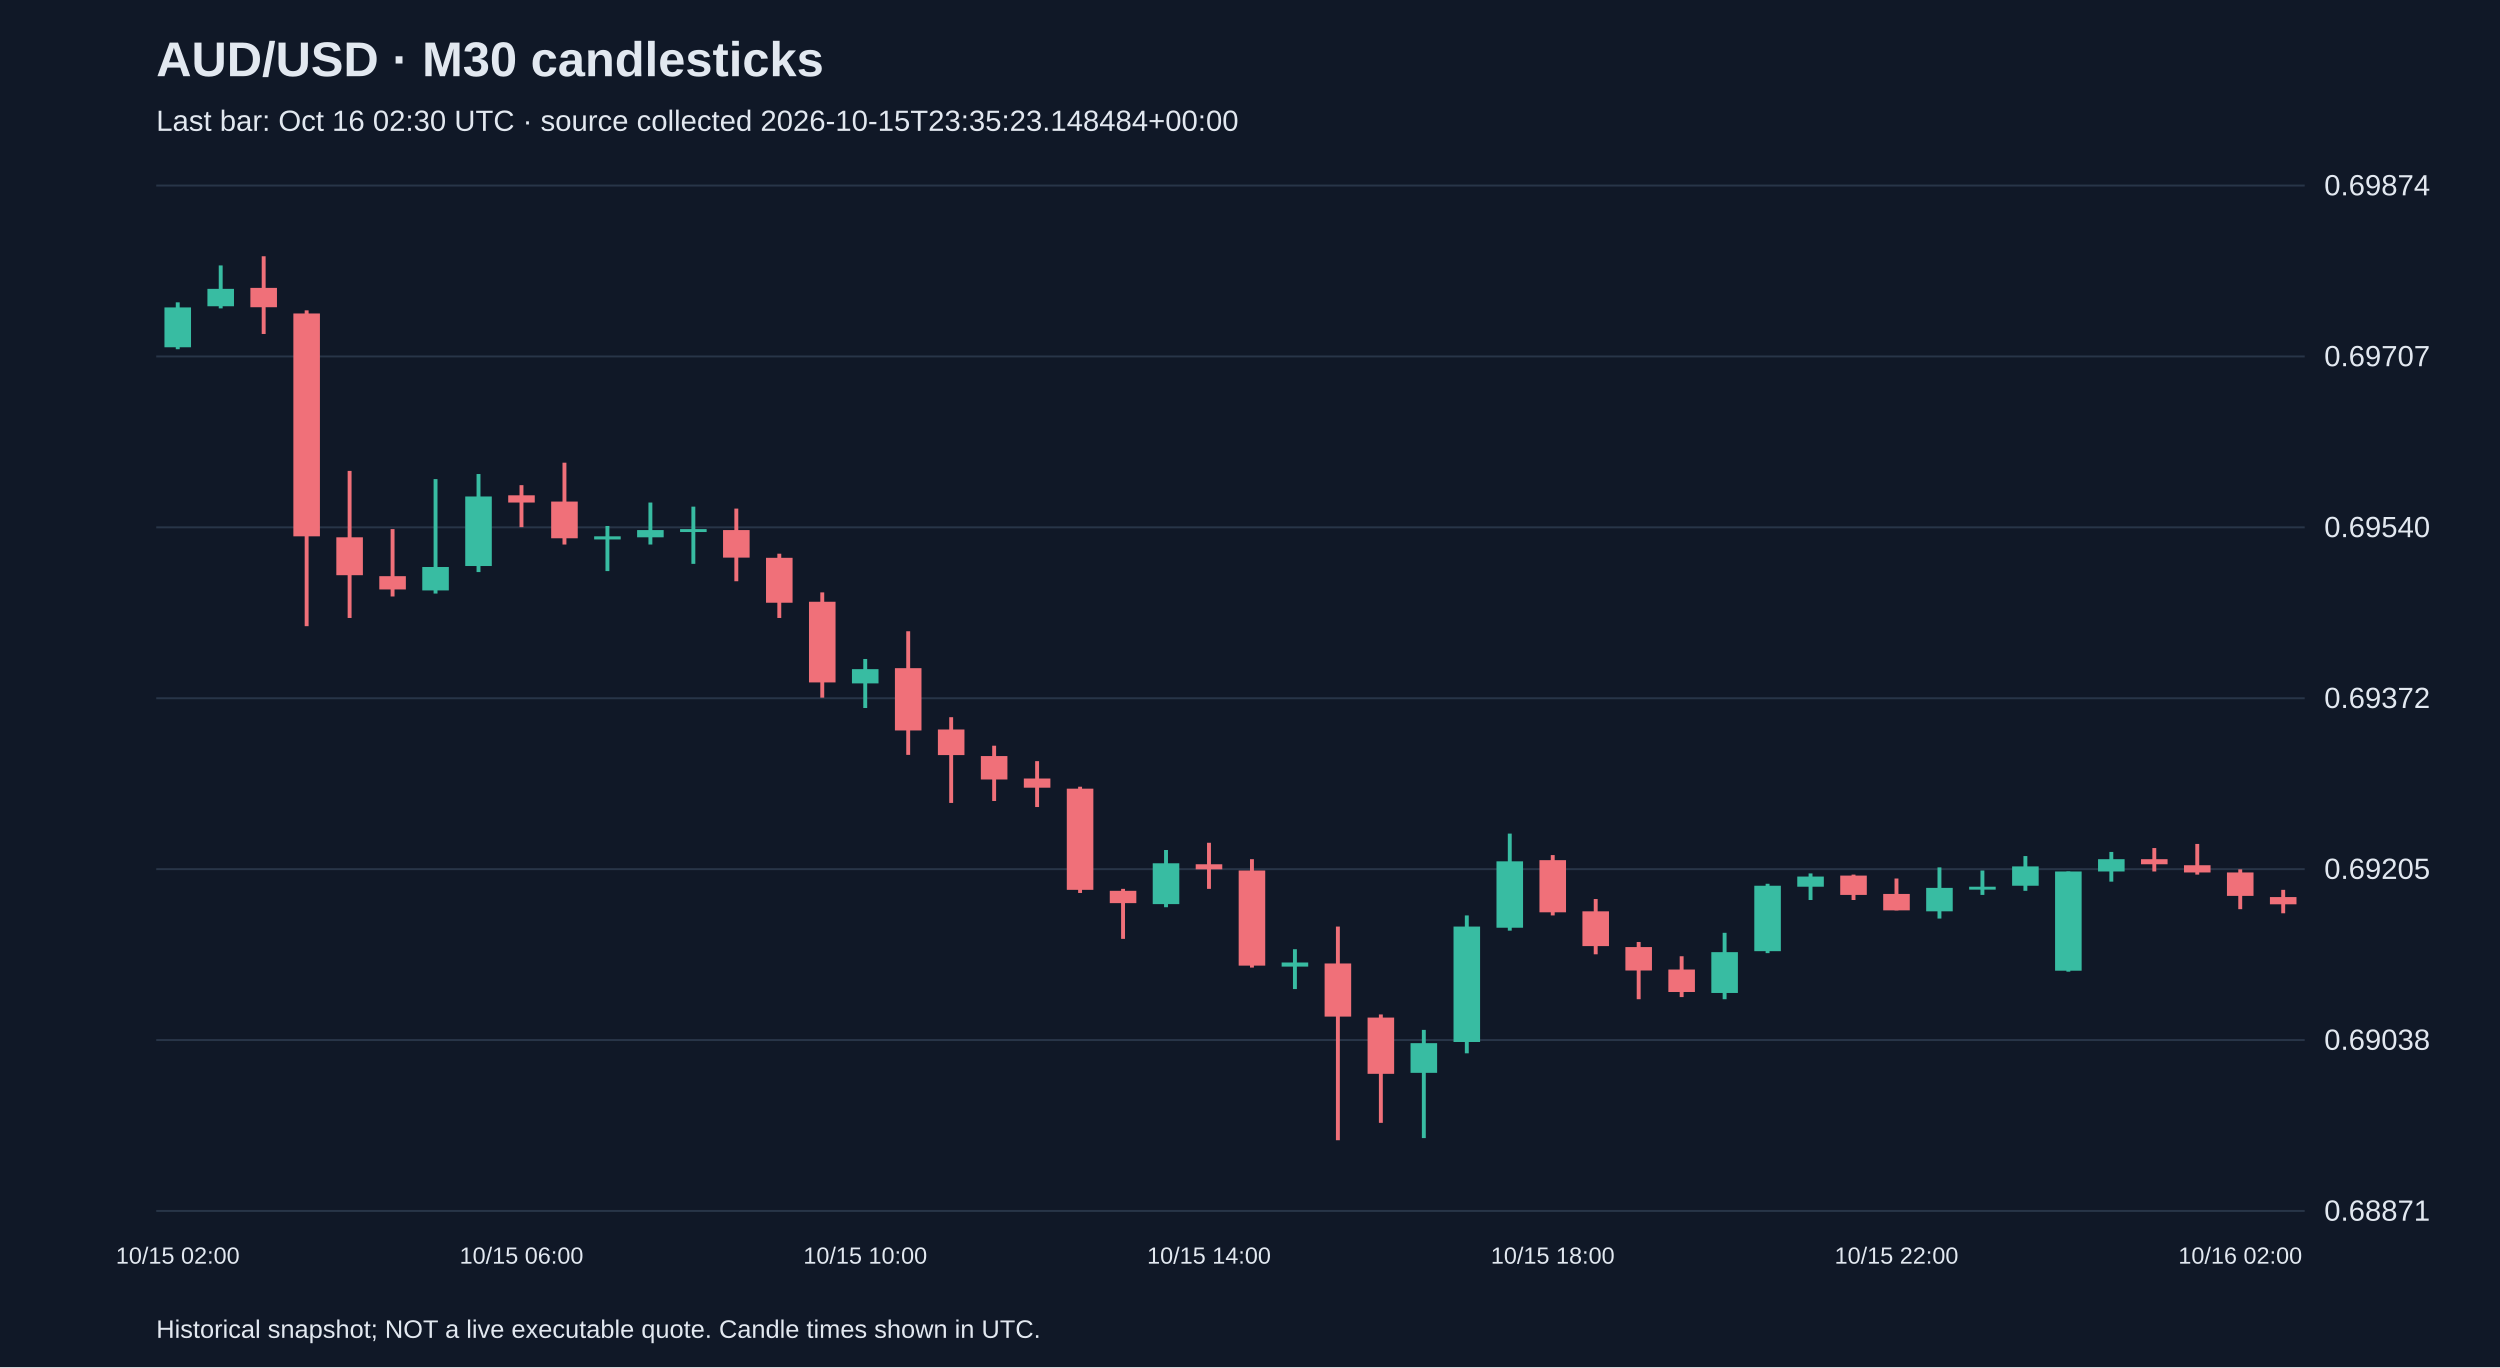
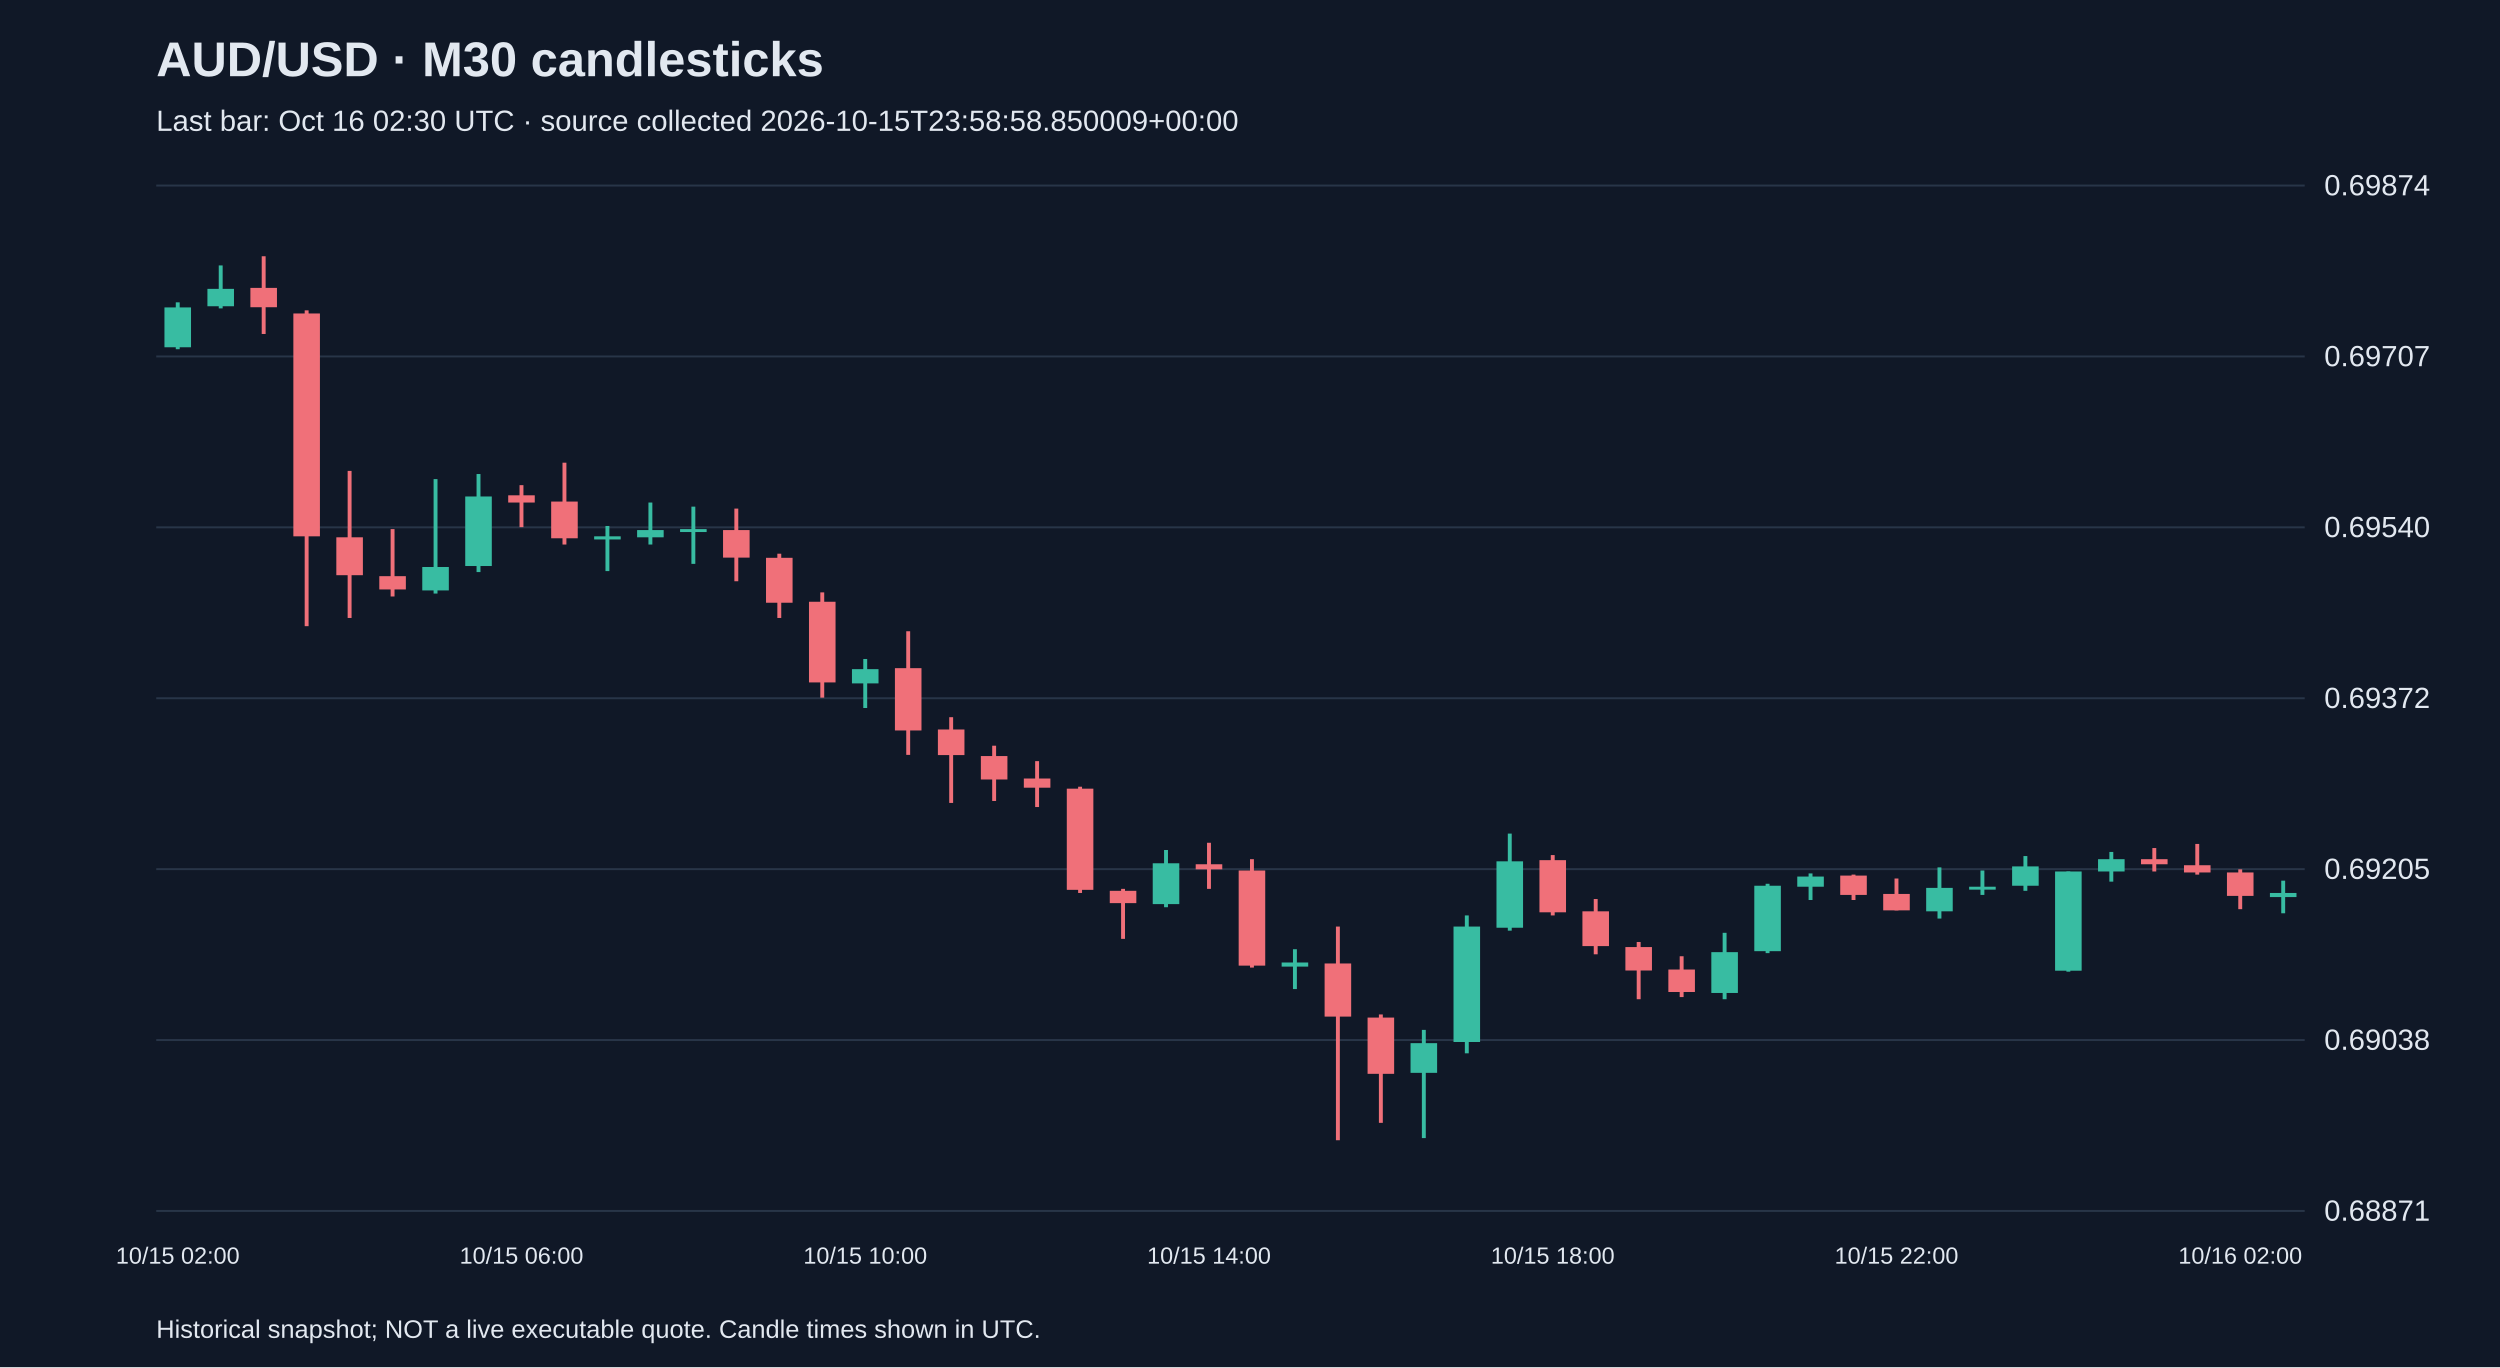
<svg xmlns="http://www.w3.org/2000/svg" viewBox="0 0 1280 700">
  <rect width="100%" height="100%" fill="#101827" />
  <style>text{font-family:Arial,sans-serif;fill:#e2e8f0}</style>
  <text x="80" y="39" font-size="25" font-weight="bold">AUD/USD · M30 candlesticks</text>
-   <text x="80" y="67" font-size="15" fill="#a6b1c5">Last bar: Oct 16 02:30 UTC · source collected 2026-10-15T23:35:23.148484+00:00</text>
+   <text x="80" y="67" font-size="15" fill="#a6b1c5">Last bar: Oct 16 02:30 UTC · source collected 2026-10-15T23:58:58.850009+00:00</text>
  <line x1="80" y1="620.0" x2="1180" y2="620.0" stroke="#283548" />
  <text x="1190" y="625.0" font-size="15">0.68871</text>
  <line x1="80" y1="532.5" x2="1180" y2="532.5" stroke="#283548" />
  <text x="1190" y="537.5" font-size="15">0.69038</text>
  <line x1="80" y1="445.0" x2="1180" y2="445.0" stroke="#283548" />
  <text x="1190" y="450.0" font-size="15">0.69205</text>
  <line x1="80" y1="357.5" x2="1180" y2="357.5" stroke="#283548" />
  <text x="1190" y="362.5" font-size="15">0.69372</text>
  <line x1="80" y1="270.0" x2="1180" y2="270.0" stroke="#283548" />
  <text x="1190" y="275.0" font-size="15">0.69540</text>
  <line x1="80" y1="182.5" x2="1180" y2="182.5" stroke="#283548" />
  <text x="1190" y="187.5" font-size="15">0.69707</text>
  <line x1="80" y1="95.0" x2="1180" y2="95.0" stroke="#283548" />
  <text x="1190" y="100.0" font-size="15">0.69874</text>
  <line x1="91.0" y1="154.8" x2="91.0" y2="178.8" stroke="#38bca2" stroke-width="2" />
  <rect x="84.2" y="157.4" width="13.6" height="20.4" fill="#38bca2" />
  <text x="91.0" y="647" text-anchor="middle" font-size="12">10/15 02:00</text>
  <line x1="113.0" y1="135.9" x2="113.0" y2="157.9" stroke="#38bca2" stroke-width="2" />
  <rect x="106.2" y="147.9" width="13.6" height="8.9" fill="#38bca2" />
  <line x1="135.0" y1="131.2" x2="135.0" y2="171.0" stroke="#f07079" stroke-width="2" />
  <rect x="128.2" y="147.4" width="13.6" height="9.9" fill="#f07079" />
  <line x1="157.0" y1="158.9" x2="157.0" y2="320.6" stroke="#f07079" stroke-width="2" />
  <rect x="150.2" y="160.5" width="13.6" height="114.1" fill="#f07079" />
  <line x1="179.0" y1="241.1" x2="179.0" y2="316.4" stroke="#f07079" stroke-width="2" />
  <rect x="172.2" y="275.1" width="13.6" height="19.4" fill="#f07079" />
  <line x1="201.0" y1="270.9" x2="201.0" y2="305.4" stroke="#f07079" stroke-width="2" />
  <rect x="194.2" y="295.0" width="13.6" height="6.8" fill="#f07079" />
  <line x1="223.0" y1="245.3" x2="223.0" y2="303.9" stroke="#38bca2" stroke-width="2" />
  <rect x="216.2" y="290.3" width="13.6" height="12.0" fill="#38bca2" />
  <line x1="245.0" y1="242.7" x2="245.0" y2="292.9" stroke="#38bca2" stroke-width="2" />
  <rect x="238.2" y="254.2" width="13.6" height="35.6" fill="#38bca2" />
  <line x1="267.0" y1="248.4" x2="267.0" y2="269.9" stroke="#f07079" stroke-width="2" />
  <rect x="260.2" y="253.6" width="13.6" height="3.7" fill="#f07079" />
  <text x="267.0" y="647" text-anchor="middle" font-size="12">10/15 06:00</text>
  <line x1="289.0" y1="236.9" x2="289.0" y2="278.8" stroke="#f07079" stroke-width="2" />
  <rect x="282.2" y="256.8" width="13.6" height="18.8" fill="#f07079" />
  <line x1="311.0" y1="269.3" x2="311.0" y2="292.4" stroke="#38bca2" stroke-width="2" />
  <rect x="304.2" y="274.6" width="13.6" height="1.6" fill="#38bca2" />
  <line x1="333.0" y1="257.3" x2="333.0" y2="278.8" stroke="#38bca2" stroke-width="2" />
  <rect x="326.2" y="271.4" width="13.6" height="3.7" fill="#38bca2" />
  <line x1="355.0" y1="259.4" x2="355.0" y2="288.7" stroke="#38bca2" stroke-width="2" />
  <rect x="348.2" y="270.9" width="13.6" height="1.5" fill="#38bca2" />
  <line x1="377.0" y1="260.4" x2="377.0" y2="297.6" stroke="#f07079" stroke-width="2" />
  <rect x="370.2" y="271.4" width="13.6" height="14.1" fill="#f07079" />
  <line x1="399.0" y1="283.5" x2="399.0" y2="316.4" stroke="#f07079" stroke-width="2" />
  <rect x="392.2" y="285.6" width="13.6" height="23.0" fill="#f07079" />
  <line x1="421.0" y1="303.3" x2="421.0" y2="357.2" stroke="#f07079" stroke-width="2" />
  <rect x="414.2" y="308.1" width="13.6" height="41.3" fill="#f07079" />
  <line x1="443.0" y1="337.4" x2="443.0" y2="362.5" stroke="#38bca2" stroke-width="2" />
  <rect x="436.2" y="342.6" width="13.6" height="7.3" fill="#38bca2" />
  <text x="443.0" y="647" text-anchor="middle" font-size="12">10/15 10:00</text>
  <line x1="465.0" y1="323.2" x2="465.0" y2="386.5" stroke="#f07079" stroke-width="2" />
  <rect x="458.2" y="342.1" width="13.6" height="31.9" fill="#f07079" />
  <line x1="487.0" y1="367.2" x2="487.0" y2="411.1" stroke="#f07079" stroke-width="2" />
  <rect x="480.2" y="373.5" width="13.6" height="13.1" fill="#f07079" />
  <line x1="509.0" y1="381.8" x2="509.0" y2="410.1" stroke="#f07079" stroke-width="2" />
  <rect x="502.2" y="387.1" width="13.6" height="12.0" fill="#f07079" />
  <line x1="531.0" y1="389.7" x2="531.0" y2="413.2" stroke="#f07079" stroke-width="2" />
  <rect x="524.2" y="398.6" width="13.6" height="4.7" fill="#f07079" />
  <line x1="553.0" y1="402.8" x2="553.0" y2="457.2" stroke="#f07079" stroke-width="2" />
  <rect x="546.2" y="403.8" width="13.6" height="51.8" fill="#f07079" />
  <line x1="575.0" y1="455.1" x2="575.0" y2="480.7" stroke="#f07079" stroke-width="2" />
  <rect x="568.2" y="456.1" width="13.6" height="6.3" fill="#f07079" />
  <line x1="597.0" y1="435.2" x2="597.0" y2="464.5" stroke="#38bca2" stroke-width="2" />
  <rect x="590.2" y="442.0" width="13.6" height="20.9" fill="#38bca2" />
  <line x1="619.0" y1="431.5" x2="619.0" y2="455.1" stroke="#f07079" stroke-width="2" />
  <rect x="612.2" y="442.5" width="13.6" height="2.6" fill="#f07079" />
  <text x="619.0" y="647" text-anchor="middle" font-size="12">10/15 14:00</text>
  <line x1="641.0" y1="439.9" x2="641.0" y2="495.4" stroke="#f07079" stroke-width="2" />
  <rect x="634.2" y="445.7" width="13.6" height="48.7" fill="#f07079" />
  <line x1="663.0" y1="486.0" x2="663.0" y2="506.4" stroke="#38bca2" stroke-width="2" />
  <rect x="656.2" y="492.8" width="13.6" height="2.1" fill="#38bca2" />
  <line x1="685.0" y1="474.4" x2="685.0" y2="583.8" stroke="#f07079" stroke-width="2" />
  <rect x="678.2" y="493.3" width="13.6" height="27.2" fill="#f07079" />
  <line x1="707.0" y1="519.4" x2="707.0" y2="574.9" stroke="#f07079" stroke-width="2" />
  <rect x="700.2" y="521.0" width="13.6" height="28.8" fill="#f07079" />
  <line x1="729.0" y1="527.3" x2="729.0" y2="582.7" stroke="#38bca2" stroke-width="2" />
  <rect x="722.2" y="534.1" width="13.6" height="15.2" fill="#38bca2" />
  <line x1="751.0" y1="468.7" x2="751.0" y2="539.3" stroke="#38bca2" stroke-width="2" />
  <rect x="744.2" y="474.4" width="13.6" height="59.1" fill="#38bca2" />
  <line x1="773.0" y1="426.8" x2="773.0" y2="476.5" stroke="#38bca2" stroke-width="2" />
  <rect x="766.2" y="441.0" width="13.6" height="34.0" fill="#38bca2" />
  <line x1="795.0" y1="437.8" x2="795.0" y2="468.7" stroke="#f07079" stroke-width="2" />
  <rect x="788.2" y="440.4" width="13.6" height="26.7" fill="#f07079" />
  <text x="795.0" y="647" text-anchor="middle" font-size="12">10/15 18:00</text>
  <line x1="817.0" y1="460.3" x2="817.0" y2="488.6" stroke="#f07079" stroke-width="2" />
  <rect x="810.2" y="466.6" width="13.6" height="17.8" fill="#f07079" />
  <line x1="839.0" y1="482.3" x2="839.0" y2="511.6" stroke="#f07079" stroke-width="2" />
  <rect x="832.2" y="484.9" width="13.6" height="12.0" fill="#f07079" />
  <line x1="861.0" y1="489.6" x2="861.0" y2="510.5" stroke="#f07079" stroke-width="2" />
  <rect x="854.2" y="496.4" width="13.6" height="11.5" fill="#f07079" />
  <line x1="883.0" y1="477.6" x2="883.0" y2="511.6" stroke="#38bca2" stroke-width="2" />
  <rect x="876.2" y="487.5" width="13.6" height="20.9" fill="#38bca2" />
  <line x1="905.0" y1="452.5" x2="905.0" y2="488.0" stroke="#38bca2" stroke-width="2" />
  <rect x="898.2" y="453.5" width="13.6" height="33.5" fill="#38bca2" />
  <line x1="927.0" y1="447.2" x2="927.0" y2="460.8" stroke="#38bca2" stroke-width="2" />
  <rect x="920.2" y="448.8" width="13.6" height="5.2" fill="#38bca2" />
  <line x1="949.0" y1="447.8" x2="949.0" y2="460.8" stroke="#f07079" stroke-width="2" />
  <rect x="942.2" y="448.3" width="13.6" height="9.9" fill="#f07079" />
  <line x1="971.0" y1="449.8" x2="971.0" y2="466.1" stroke="#f07079" stroke-width="2" />
  <rect x="964.2" y="457.7" width="13.6" height="8.4" fill="#f07079" />
  <text x="971.0" y="647" text-anchor="middle" font-size="12">10/15 22:00</text>
  <line x1="993.0" y1="444.1" x2="993.0" y2="470.3" stroke="#38bca2" stroke-width="2" />
  <rect x="986.2" y="454.6" width="13.6" height="12.0" fill="#38bca2" />
  <line x1="1015.0" y1="445.7" x2="1015.0" y2="458.2" stroke="#38bca2" stroke-width="2" />
  <rect x="1008.2" y="454.0" width="13.6" height="1.5" fill="#38bca2" />
  <line x1="1037.0" y1="438.3" x2="1037.0" y2="456.1" stroke="#38bca2" stroke-width="2" />
  <rect x="1030.2" y="443.6" width="13.6" height="9.9" fill="#38bca2" />
  <line x1="1059.0" y1="446.2" x2="1059.0" y2="497.5" stroke="#38bca2" stroke-width="2" />
  <rect x="1052.2" y="446.2" width="13.6" height="50.8" fill="#38bca2" />
  <line x1="1081.0" y1="436.2" x2="1081.0" y2="451.4" stroke="#38bca2" stroke-width="2" />
  <rect x="1074.2" y="439.9" width="13.6" height="6.3" fill="#38bca2" />
  <line x1="1103.0" y1="434.2" x2="1103.0" y2="446.2" stroke="#f07079" stroke-width="2" />
  <rect x="1096.2" y="439.9" width="13.6" height="2.6" fill="#f07079" />
  <line x1="1125.0" y1="432.1" x2="1125.0" y2="447.8" stroke="#f07079" stroke-width="2" />
  <rect x="1118.2" y="443.0" width="13.6" height="3.7" fill="#f07079" />
  <line x1="1147.0" y1="445.1" x2="1147.0" y2="465.5" stroke="#f07079" stroke-width="2" />
  <rect x="1140.2" y="446.7" width="13.6" height="12.0" fill="#f07079" />
  <text x="1147.0" y="647" text-anchor="middle" font-size="12">10/16 02:00</text>
-   <line x1="1169.0" y1="455.6" x2="1169.0" y2="467.6" stroke="#f07079" stroke-width="2" />
-   <rect x="1162.2" y="459.3" width="13.6" height="3.7" fill="#f07079" />
+   <line x1="1169.0" y1="450.9" x2="1169.0" y2="467.6" stroke="#38bca2" stroke-width="2" />
+   <rect x="1162.2" y="457.2" width="13.6" height="2.1" fill="#38bca2" />
  <text x="80" y="685" font-size="13">Historical snapshot; NOT a live executable quote. Candle times shown in UTC.</text>
</svg>
